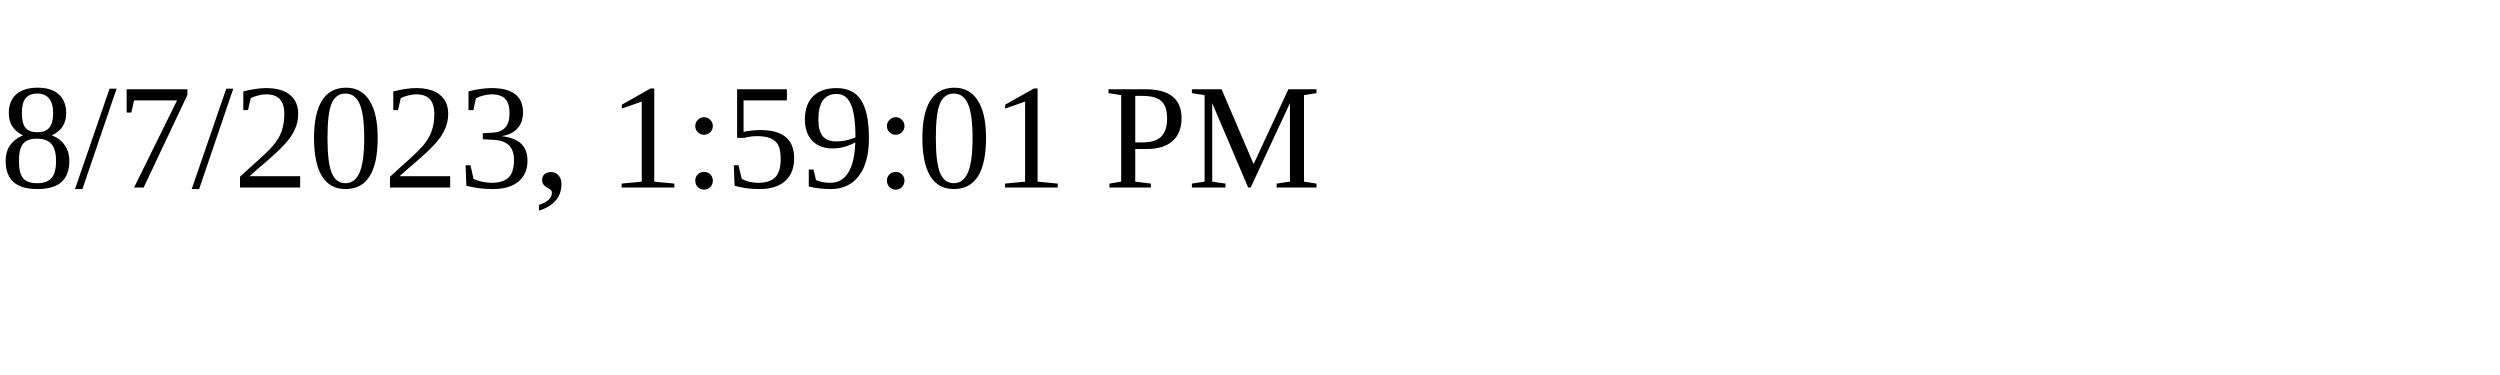
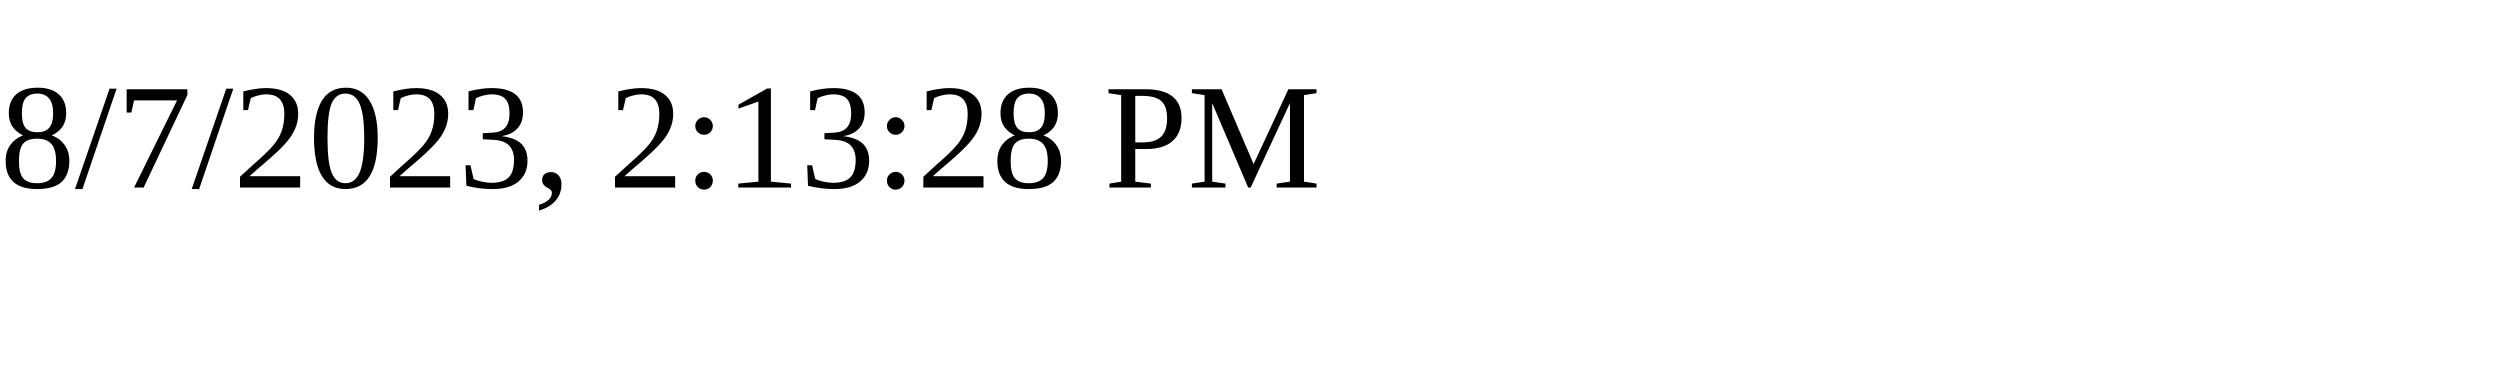
<svg xmlns="http://www.w3.org/2000/svg" height="30" width="200">
-   <text x="0" y="15">8/7/2023, 1:59:01 PM</text>
+   <text x="0" y="15">8/7/2023, 2:13:28 PM</text>
</svg>
